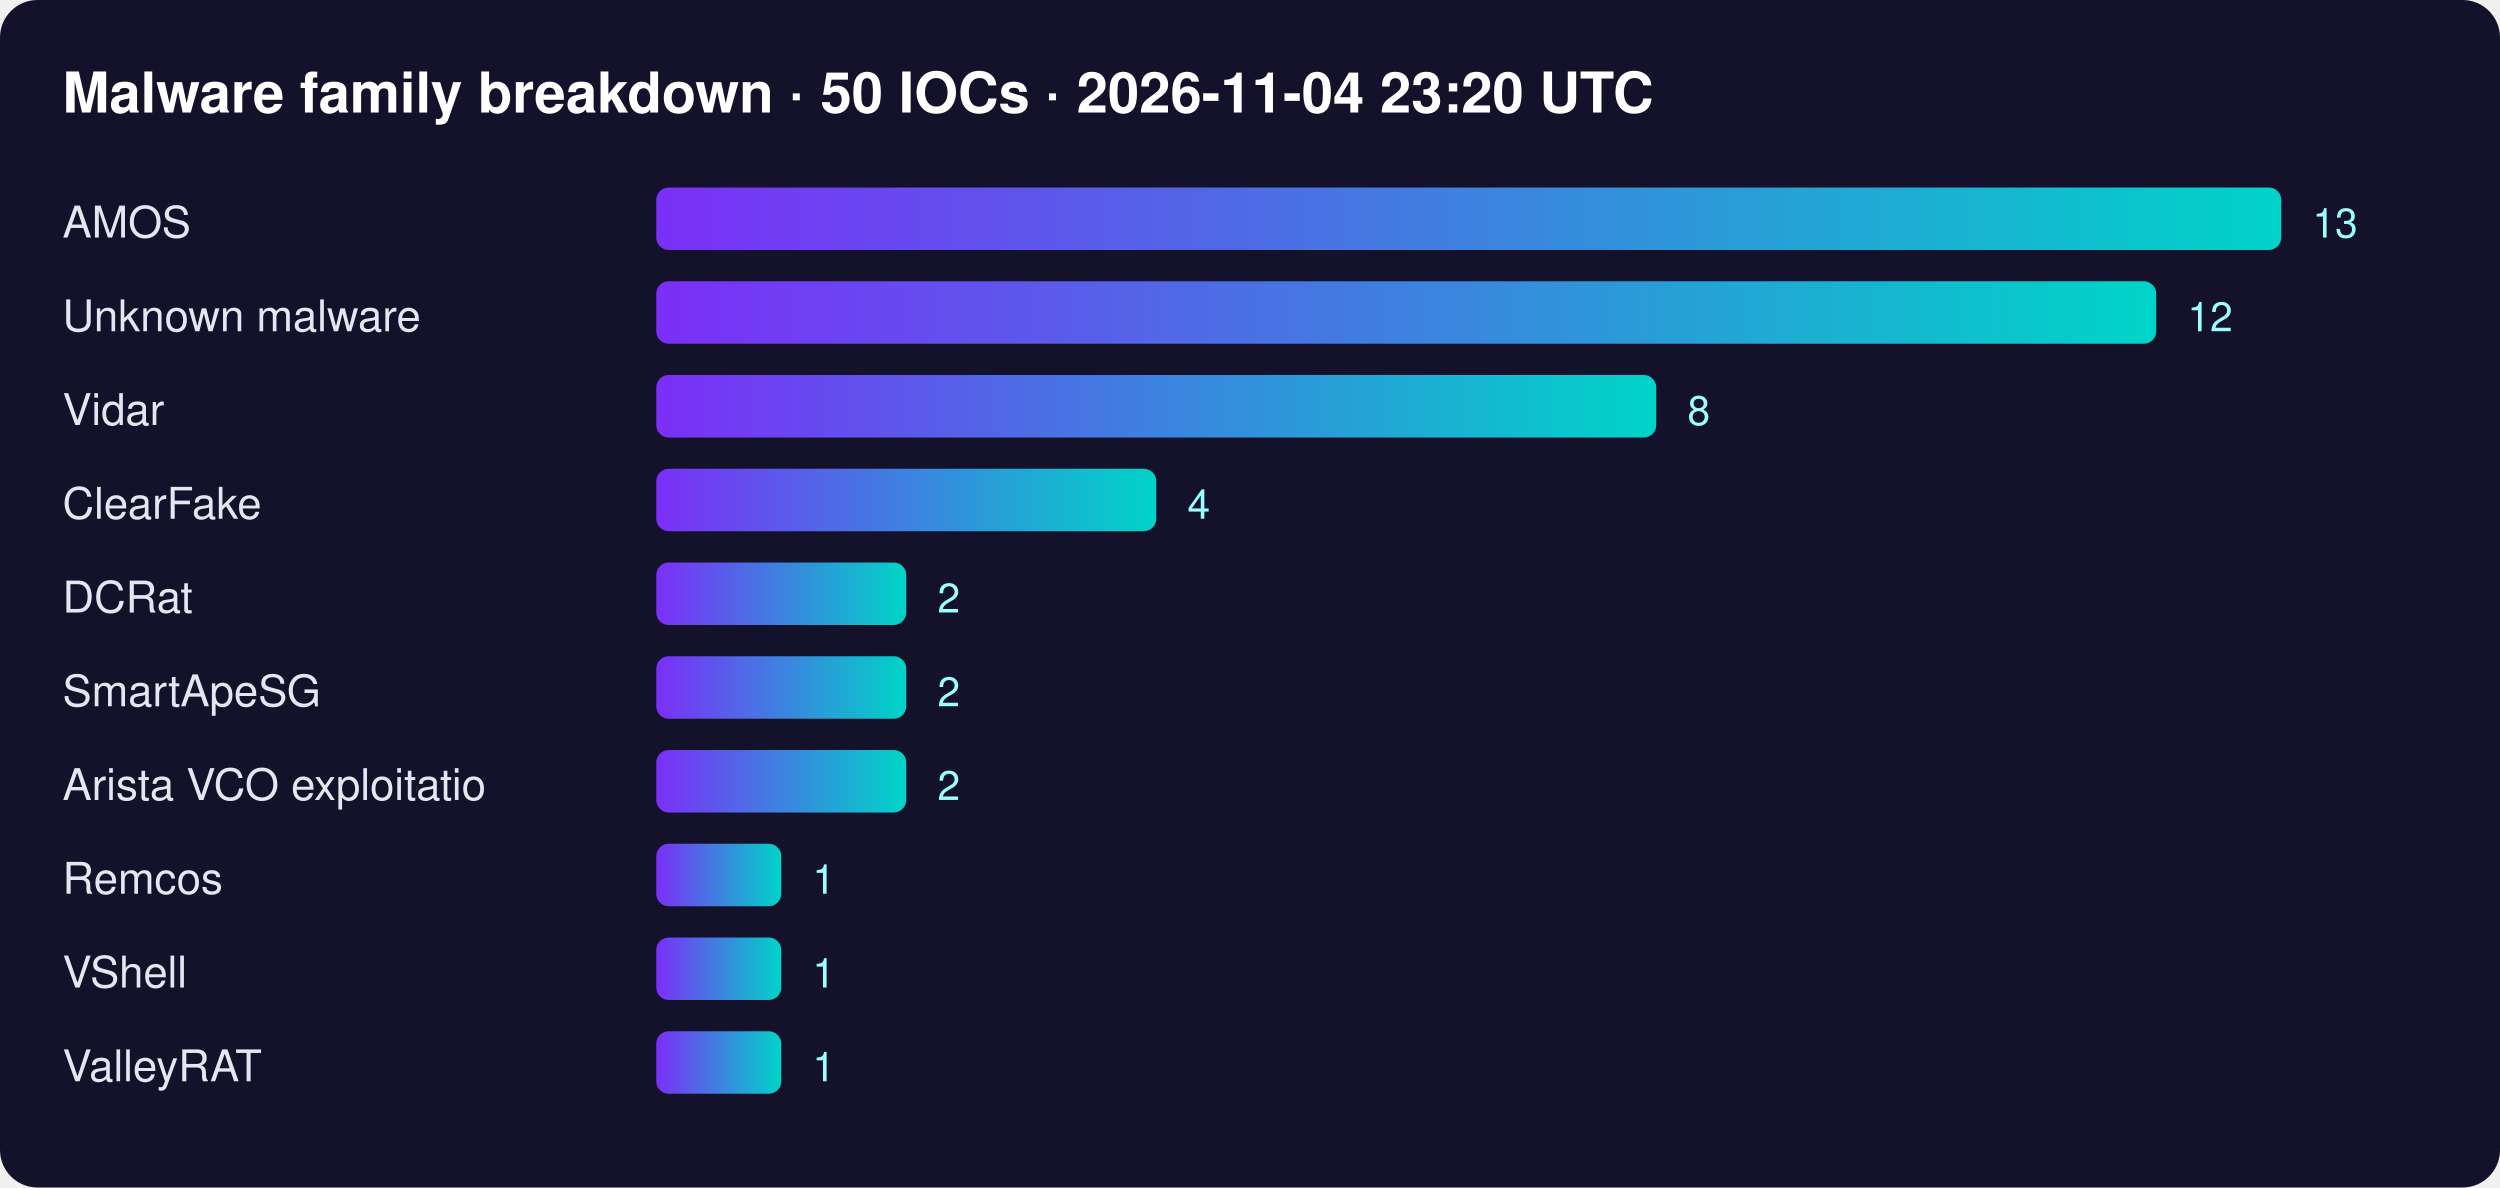
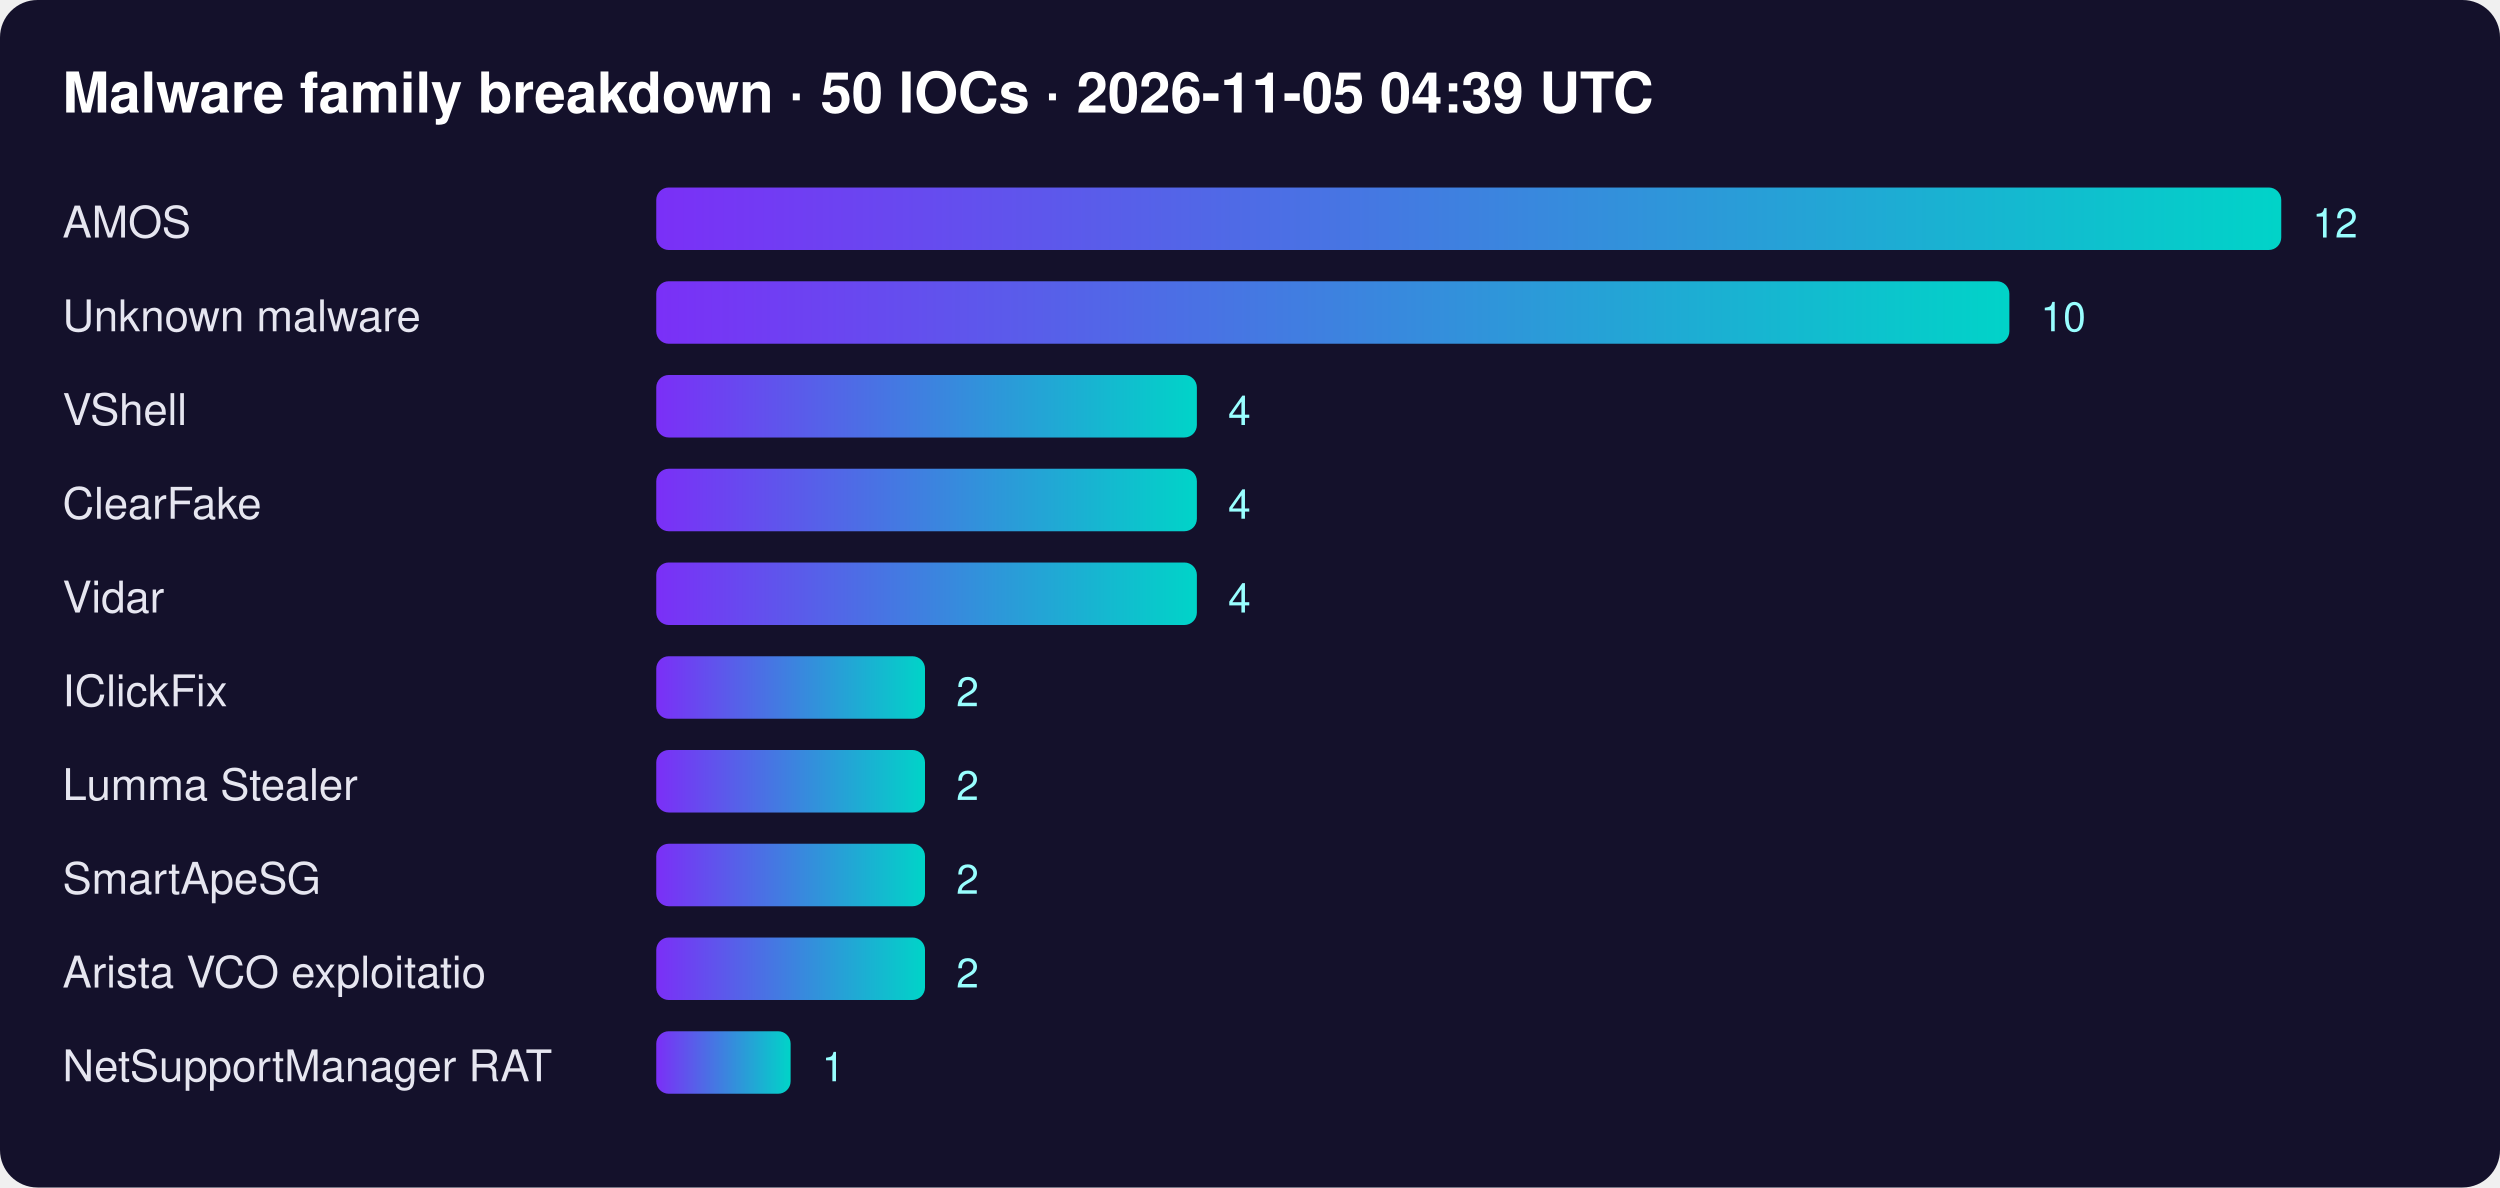
<svg xmlns="http://www.w3.org/2000/svg" width="800" height="380" font-family="Segoe UI,Helvetica,Arial,sans-serif">
  <defs>
    <linearGradient id="g">
      <stop offset="0" stop-color="#7b2ff7" />
      <stop offset="1" stop-color="#00d4c8" />
    </linearGradient>
  </defs>
  <rect width="100%" height="100%" rx="12" fill="#14112b" />
-   <text x="20" y="36" fill="#fff" font-size="18" font-weight="700">Malware family breakdown · 50 IOCs · 2026-11-04 23:20 UTC</text>
+   <text x="20" y="36" fill="#fff" font-size="18" font-weight="700">Malware family breakdown · 50 IOCs · 2026-11-05 04:39 UTC</text>
  <text x="20" y="76" fill="#e6e6f0" font-size="14">AMOS</text>
  <rect x="210" y="60" width="520" height="20" rx="4" fill="url(#g)" />
-   <text x="740" y="76" fill="#9ff" font-size="13">13</text>
+   <text x="740" y="76" fill="#9ff" font-size="13">12</text>
  <text x="20" y="106" fill="#e6e6f0" font-size="14">Unknown malware</text>
-   <rect x="210" y="90" width="480" height="20" rx="4" fill="url(#g)" />
-   <text x="700" y="106" fill="#9ff" font-size="13">12</text>
-   <text x="20" y="136" fill="#e6e6f0" font-size="14">Vidar</text>
-   <rect x="210" y="120" width="320" height="20" rx="4" fill="url(#g)" />
-   <text x="540" y="136" fill="#9ff" font-size="13">8</text>
+   <rect x="210" y="90" width="433" height="20" rx="4" fill="url(#g)" />
+   <text x="653" y="106" fill="#9ff" font-size="13">10</text>
+   <text x="20" y="136" fill="#e6e6f0" font-size="14">VShell</text>
+   <rect x="210" y="120" width="173" height="20" rx="4" fill="url(#g)" />
+   <text x="393" y="136" fill="#9ff" font-size="13">4</text>
  <text x="20" y="166" fill="#e6e6f0" font-size="14">ClearFake</text>
-   <rect x="210" y="150" width="160" height="20" rx="4" fill="url(#g)" />
-   <text x="380" y="166" fill="#9ff" font-size="13">4</text>
-   <text x="20" y="196" fill="#e6e6f0" font-size="14">DCRat</text>
-   <rect x="210" y="180" width="80" height="20" rx="4" fill="url(#g)" />
-   <text x="300" y="196" fill="#9ff" font-size="13">2</text>
-   <text x="20" y="226" fill="#e6e6f0" font-size="14">SmartApeSG</text>
-   <rect x="210" y="210" width="80" height="20" rx="4" fill="url(#g)" />
-   <text x="300" y="226" fill="#9ff" font-size="13">2</text>
-   <text x="20" y="256" fill="#e6e6f0" font-size="14">Arista VCO exploitatio</text>
-   <rect x="210" y="240" width="80" height="20" rx="4" fill="url(#g)" />
-   <text x="300" y="256" fill="#9ff" font-size="13">2</text>
-   <text x="20" y="286" fill="#e6e6f0" font-size="14">Remcos</text>
-   <rect x="210" y="270" width="40" height="20" rx="4" fill="url(#g)" />
-   <text x="260" y="286" fill="#9ff" font-size="13">1</text>
-   <text x="20" y="316" fill="#e6e6f0" font-size="14">VShell</text>
-   <rect x="210" y="300" width="40" height="20" rx="4" fill="url(#g)" />
-   <text x="260" y="316" fill="#9ff" font-size="13">1</text>
-   <text x="20" y="346" fill="#e6e6f0" font-size="14">ValleyRAT</text>
-   <rect x="210" y="330" width="40" height="20" rx="4" fill="url(#g)" />
-   <text x="260" y="346" fill="#9ff" font-size="13">1</text>
+   <rect x="210" y="150" width="173" height="20" rx="4" fill="url(#g)" />
+   <text x="393" y="166" fill="#9ff" font-size="13">4</text>
+   <text x="20" y="196" fill="#e6e6f0" font-size="14">Vidar</text>
+   <rect x="210" y="180" width="173" height="20" rx="4" fill="url(#g)" />
+   <text x="393" y="196" fill="#9ff" font-size="13">4</text>
+   <text x="20" y="226" fill="#e6e6f0" font-size="14">IClickFix</text>
+   <rect x="210" y="210" width="86" height="20" rx="4" fill="url(#g)" />
+   <text x="306" y="226" fill="#9ff" font-size="13">2</text>
+   <text x="20" y="256" fill="#e6e6f0" font-size="14">Lumma Stealer</text>
+   <rect x="210" y="240" width="86" height="20" rx="4" fill="url(#g)" />
+   <text x="306" y="256" fill="#9ff" font-size="13">2</text>
+   <text x="20" y="286" fill="#e6e6f0" font-size="14">SmartApeSG</text>
+   <rect x="210" y="270" width="86" height="20" rx="4" fill="url(#g)" />
+   <text x="306" y="286" fill="#9ff" font-size="13">2</text>
+   <text x="20" y="316" fill="#e6e6f0" font-size="14">Arista VCO exploitatio</text>
+   <rect x="210" y="300" width="86" height="20" rx="4" fill="url(#g)" />
+   <text x="306" y="316" fill="#9ff" font-size="13">2</text>
+   <text x="20" y="346" fill="#e6e6f0" font-size="14">NetSupportManager RAT</text>
+   <rect x="210" y="330" width="43" height="20" rx="4" fill="url(#g)" />
+   <text x="263" y="346" fill="#9ff" font-size="13">1</text>
</svg>
